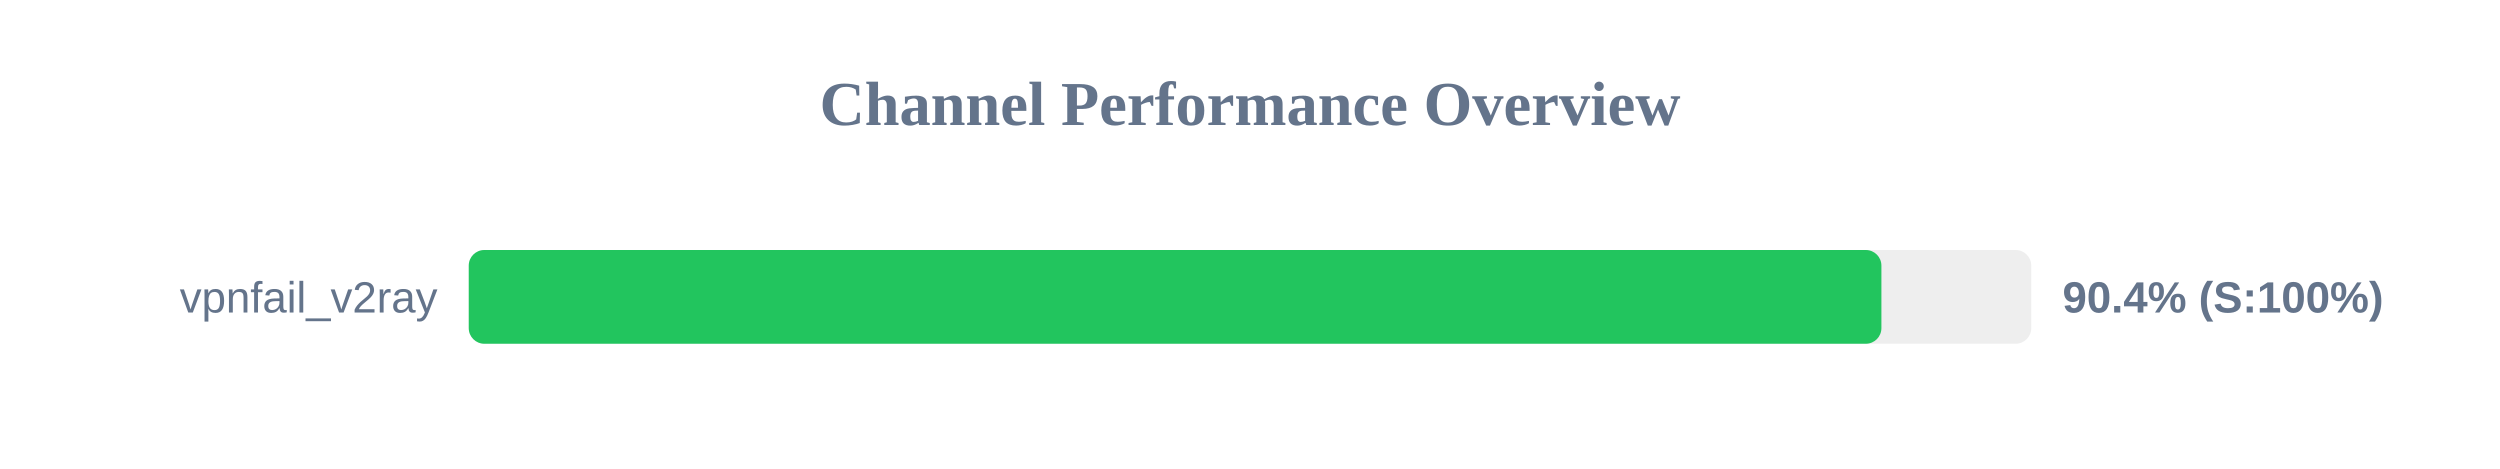
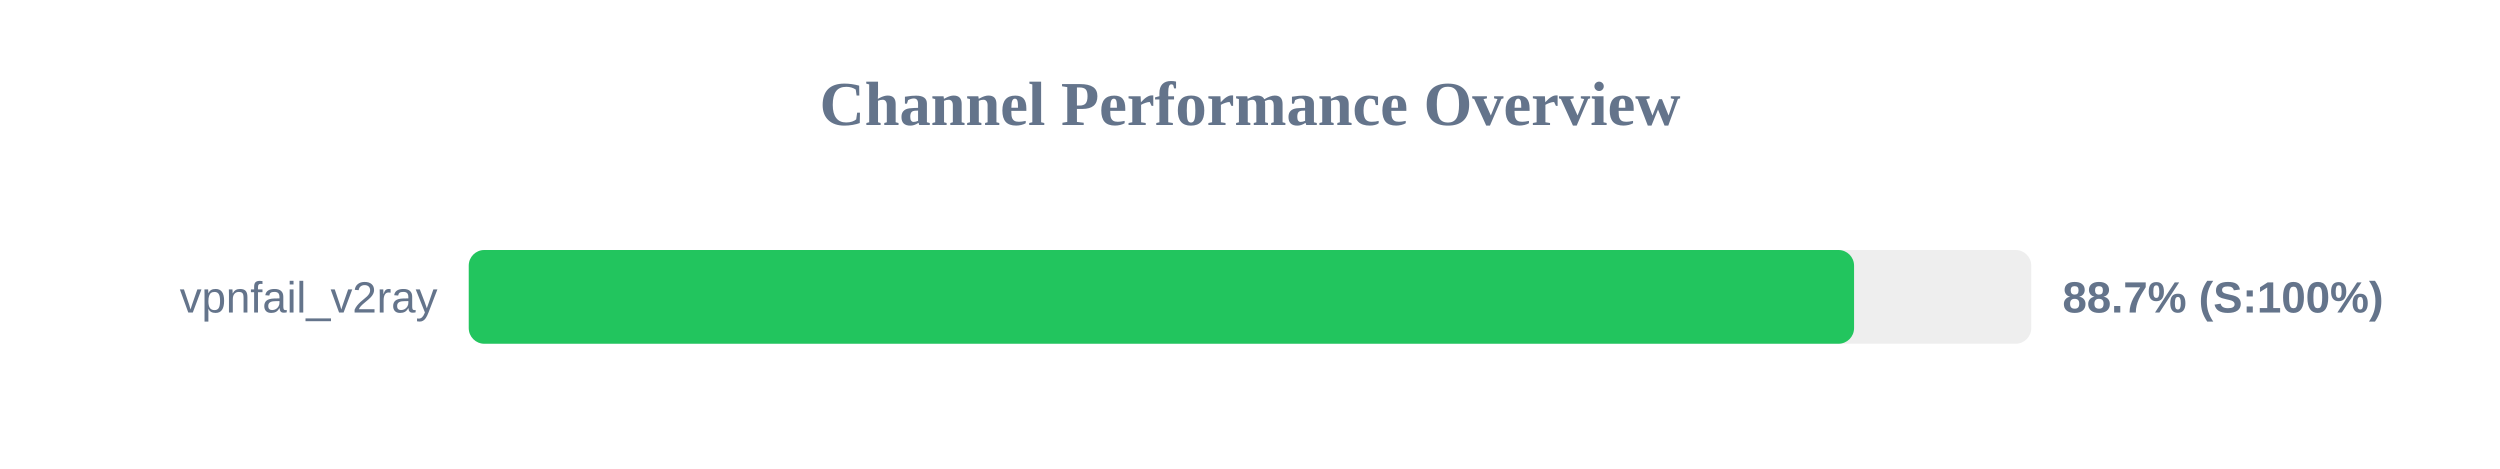
<svg xmlns="http://www.w3.org/2000/svg" width="800" height="150" version="1.1">
  <style>
        .row { font: 14px Arial; fill: #64748b; }
        .score { font: bold 14px Arial; fill: #64748b; }
    </style>
  <text x="400" y="40" text-anchor="middle" font-size="20px" font-weight="bold" fill="#64748b">Channel Performance Overview</text>
  <rect x="150" y="80" width="500" height="30" fill="#eee" rx="5" />
-   <rect x="150" y="80" width="452.05" height="30" fill="#22c55e" rx="5" />
+   <rect x="150" y="80" width="443.3" height="30" fill="#22c55e" rx="5" />
  <text x="140" y="100" text-anchor="end" class="row">vpnfail_v2ray</text>
-   <text x="660" y="100" text-anchor="start" class="score">90.4% (S:100%)</text>
+   <text x="660" y="100" text-anchor="start" class="score">88.7% (S:100%)</text>
</svg>
